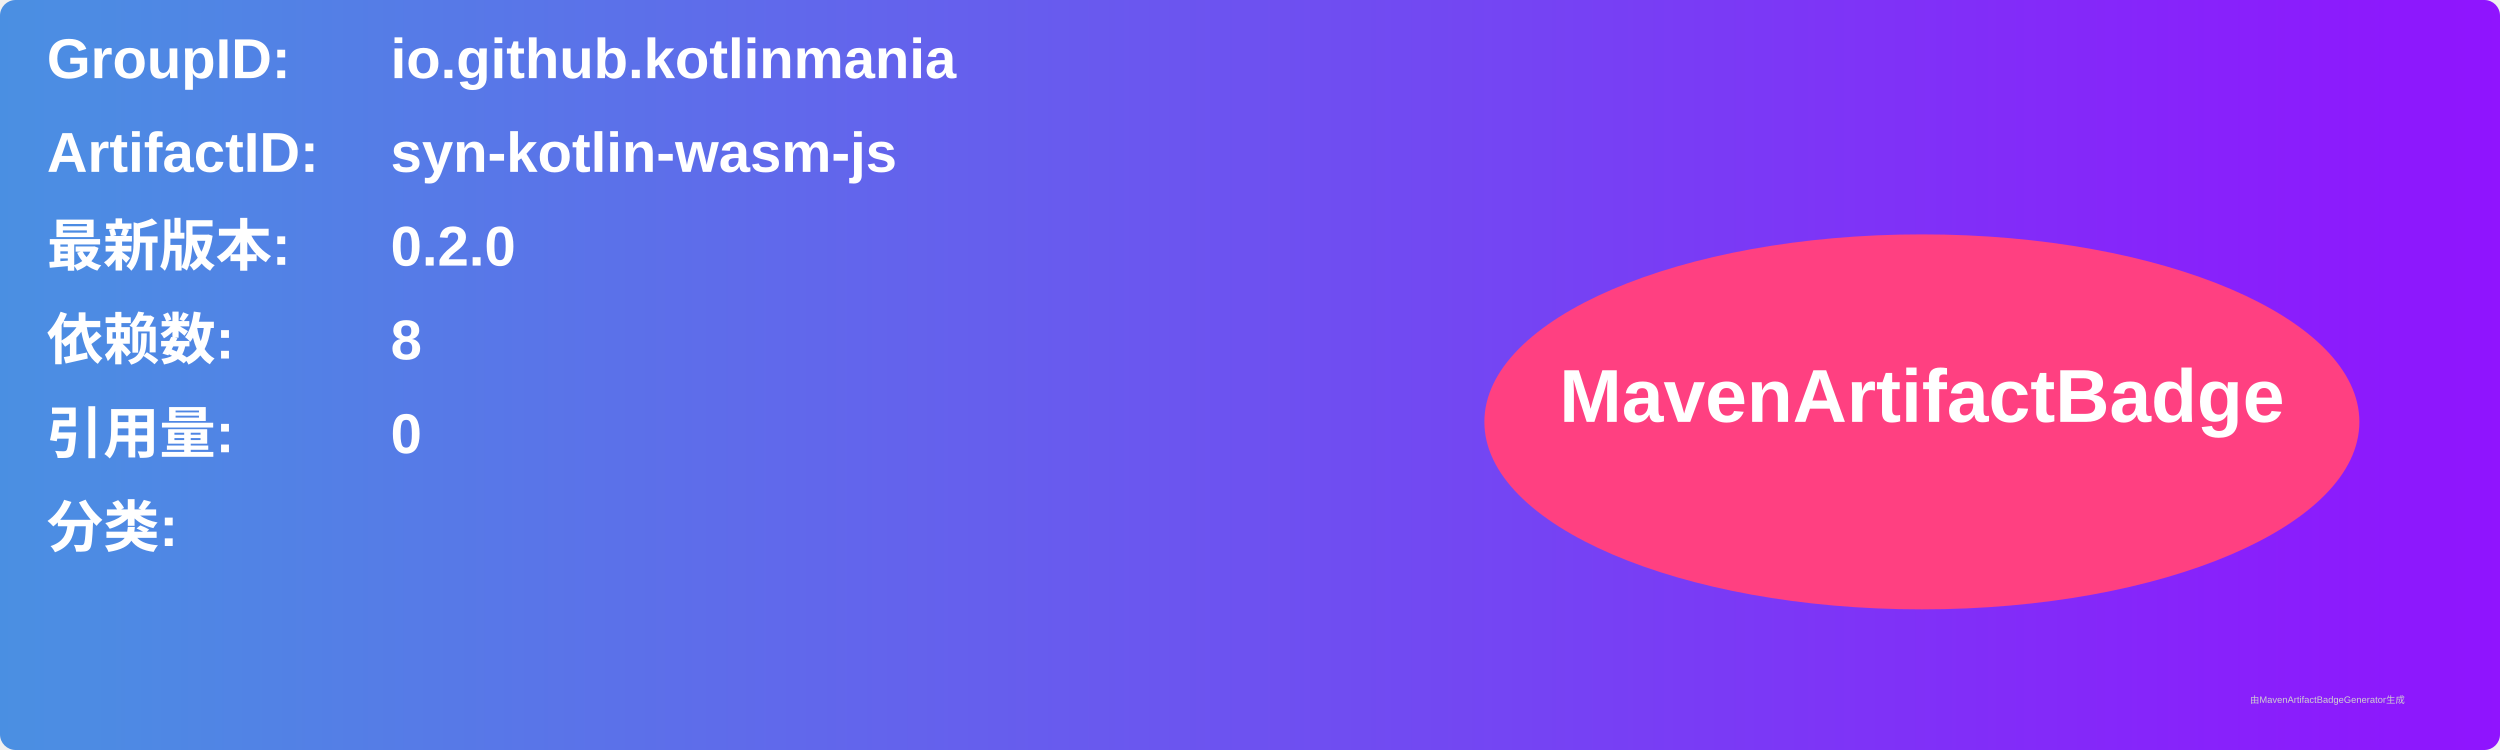
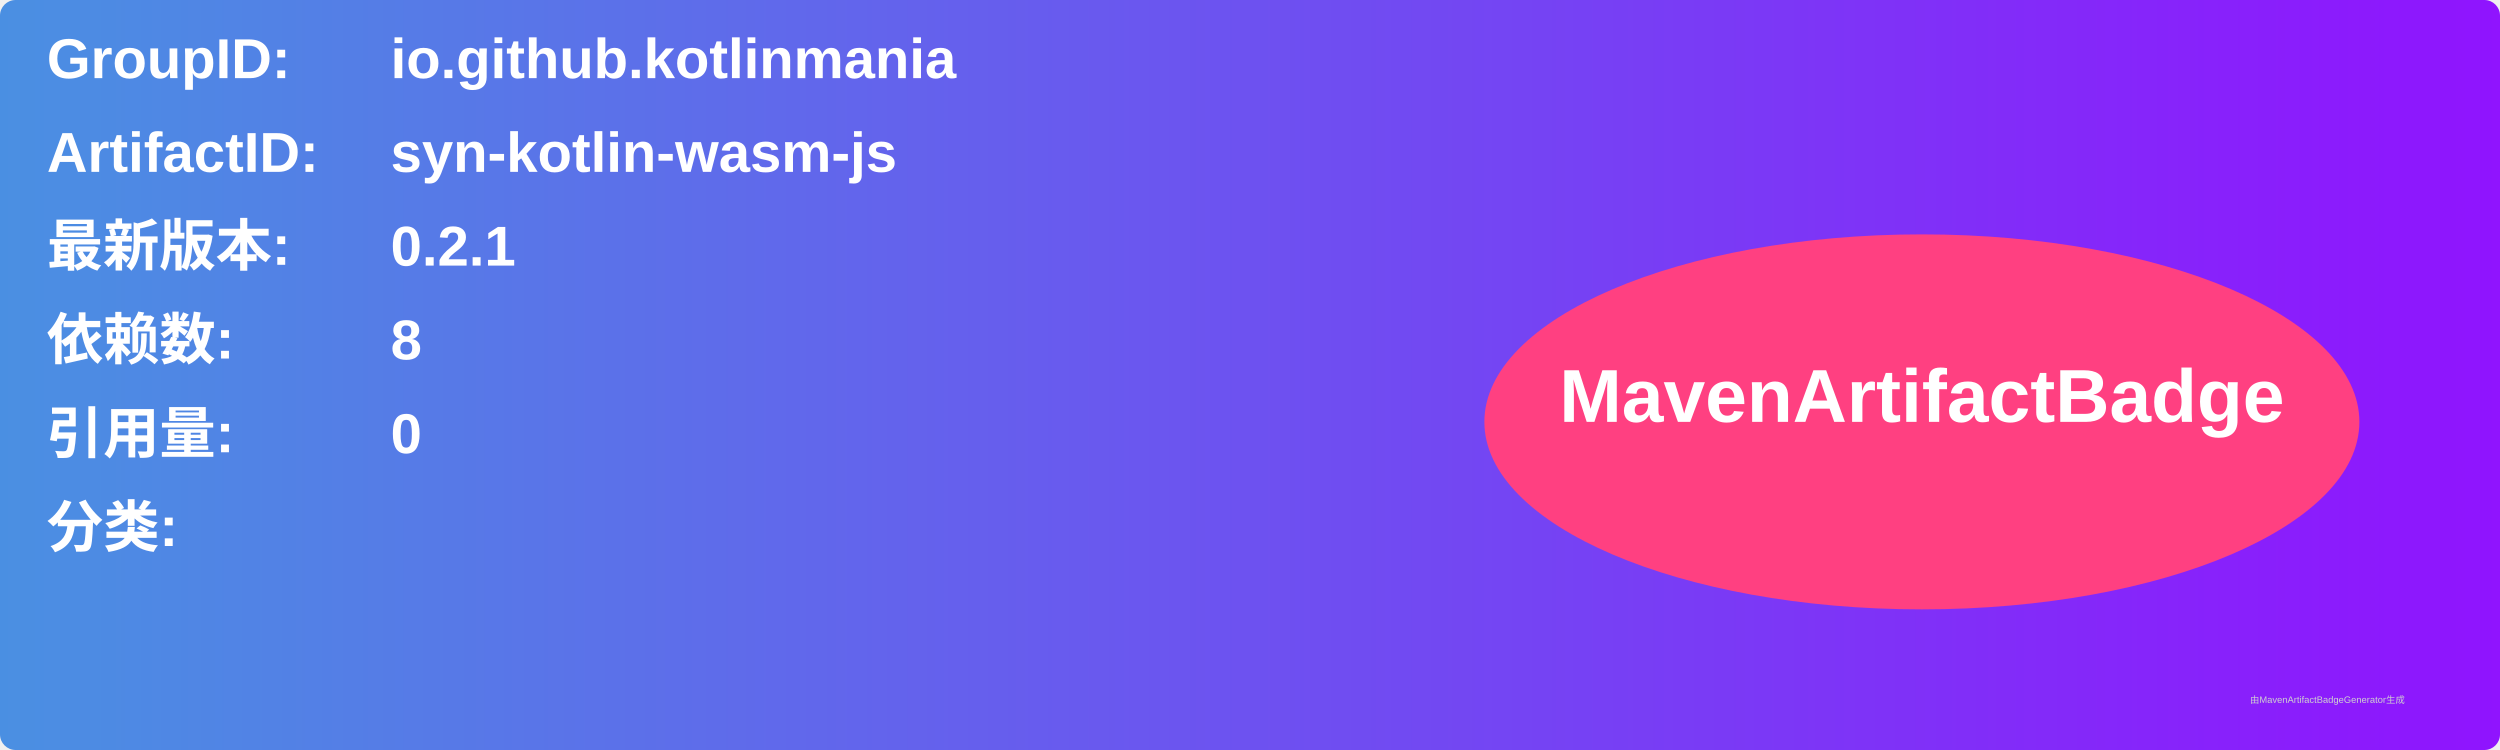
<svg xmlns="http://www.w3.org/2000/svg" width="800" height="240" viewBox="0 0 800 240">
  <linearGradient id="grad" x1="0%" y1="0%" x2="100%" y2="0%">
    <stop offset="0%" stop-color="#4a90e2" />
    <stop offset="100%" stop-color="#9013fe" />
  </linearGradient>
  <rect width="100%" height="100%" rx="5" ry="5" fill="url(#grad)" />
  <g transform="translate(15, 15)">
    <text x="0" y="10" font-family="Arial" font-size="18" fill="white" font-weight="bold" width="260">GroupID:</text>
    <text x="110" y="10" font-family="Arial" font-size="18" fill="white" font-weight="bold" width="460">io.github.kotlinmania</text>
    <text x="0" y="40" font-family="Arial" font-size="18" fill="white" font-weight="bold" width="260">ArtifactID:</text>
    <text x="110" y="40" font-family="Arial" font-size="18" fill="white" font-weight="bold" width="460">syn-kotlin-wasm-js</text>
    <text x="0" y="70" font-family="Arial" font-size="18" fill="white" font-weight="bold">最新版本:</text>
    <text x="110" y="70" font-family="Arial" font-size="18" fill="white" font-weight="bold">
-       <tspan font-weight="bold">0.2.0</tspan>
+       <tspan font-weight="bold">0.2.1</tspan>
    </text>
    <text x="0" y="100" font-family="Arial" font-size="18" fill="white" font-weight="bold">依赖数: </text>
    <text x="110" y="100" font-family="Arial" font-size="18" fill="white">
      <tspan font-weight="bold">8</tspan>
    </text>
    <text x="0" y="130" font-family="Arial" font-size="18" fill="white" font-weight="bold">引用量: </text>
    <text x="110" y="130" font-family="Arial" font-size="18" fill="white">
      <tspan font-weight="bold">0</tspan>
    </text>
    <text x="0" y="160" font-family="Arial" font-size="18" fill="white" font-weight="bold">分类:</text>
    <text x="10" y="190" font-family="Arial" font-size="10" fill="white">
      <tspan font-weight="bold" />
    </text>
    <ellipse cx="600" cy="120" rx="140" ry="60" fill="#ff4081" />
    <text x="600" y="120" text-anchor="middle" font-family="Arial" font-size="24" fill="white" font-weight="bold">MavenArtifactBadge</text>
  </g>
  <text x="720" y="225" font-family="Arial" font-size="3" fill="#d0d0d0">由MavenArtifactBadgeGenerator生成</text>
</svg>
